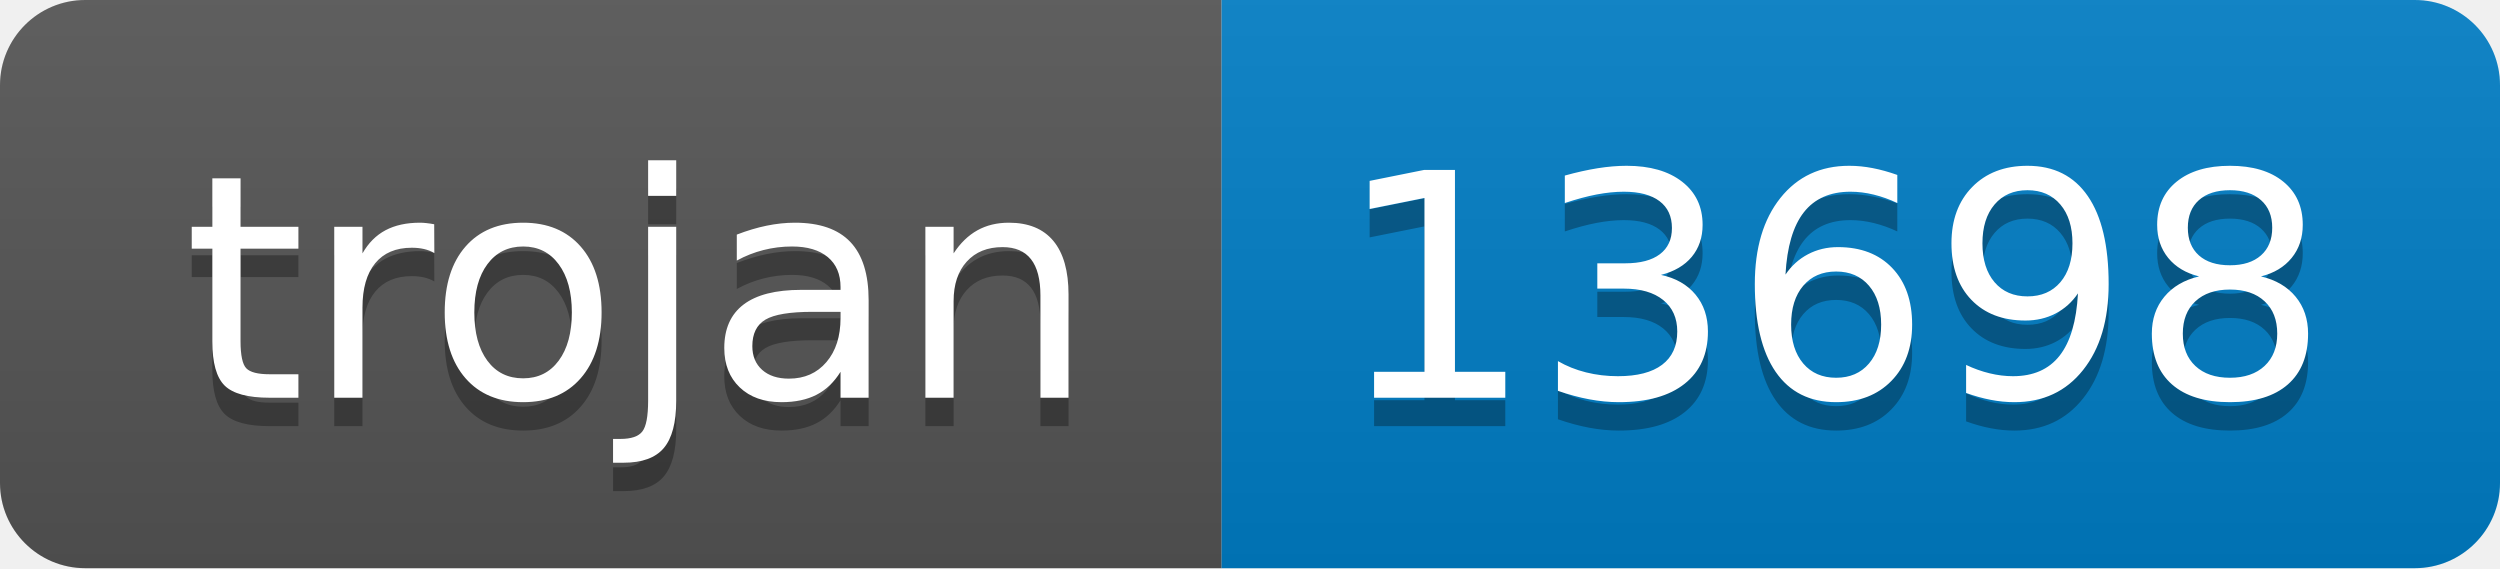
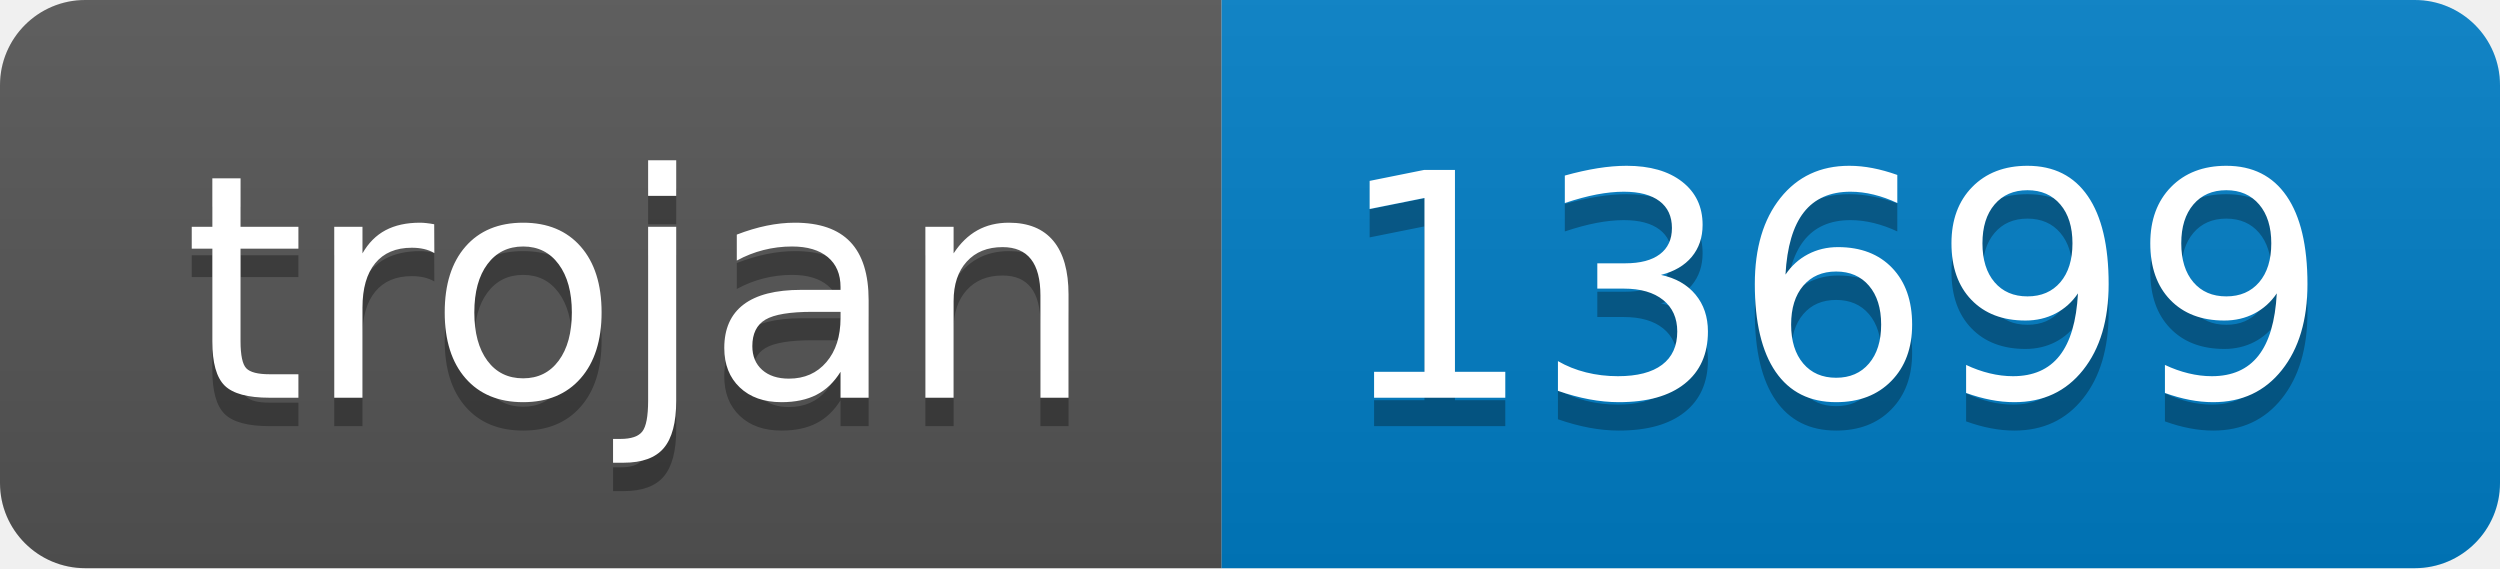
- <svg xmlns="http://www.w3.org/2000/svg" width="88" height="20" role="img" aria-label="trojan: 13698">
+ <svg xmlns="http://www.w3.org/2000/svg" width="88" height="20" role="img" aria-label="trojan: 13699">
  <linearGradient id="s" x2="0" y2="100%">
    <stop offset="0" stop-color="#bbb" stop-opacity=".1" />
    <stop offset="1" stop-opacity=".1" />
  </linearGradient>
  <clipPath id="r">
    <rect width="88" height="20" rx="3" fill="#fff" />
  </clipPath>
  <g clip-path="url(#r)">
    <rect width="43" height="20" fill="#555" />
    <rect x="43" width="45" height="20" fill="#007ec6" />
    <rect width="88" height="20" fill="url(#s)" />
  </g>
  <g fill="#fff" text-anchor="middle" font-family="Verdana,Geneva,DejaVu Sans,sans-serif" text-rendering="geometricPrecision" font-size="110">
    <text aria-hidden="true" x="225" y="150" fill="#010101" fill-opacity=".3" transform="scale(.1)" textLength="330">trojan</text>
    <text x="225" y="140" transform="scale(.1)" fill="#fff" textLength="330">trojan</text>
-     <text aria-hidden="true" x="645" y="150" fill="#010101" fill-opacity=".3" transform="scale(.1)" textLength="350">13698</text>
-     <text x="645" y="140" transform="scale(.1)" fill="#fff" textLength="350">13698</text>
+     <text aria-hidden="true" x="645" y="150" fill="#010101" fill-opacity=".3" transform="scale(.1)" textLength="350">13699</text>
+     <text x="645" y="140" transform="scale(.1)" fill="#fff" textLength="350">13699</text>
  </g>
</svg>
